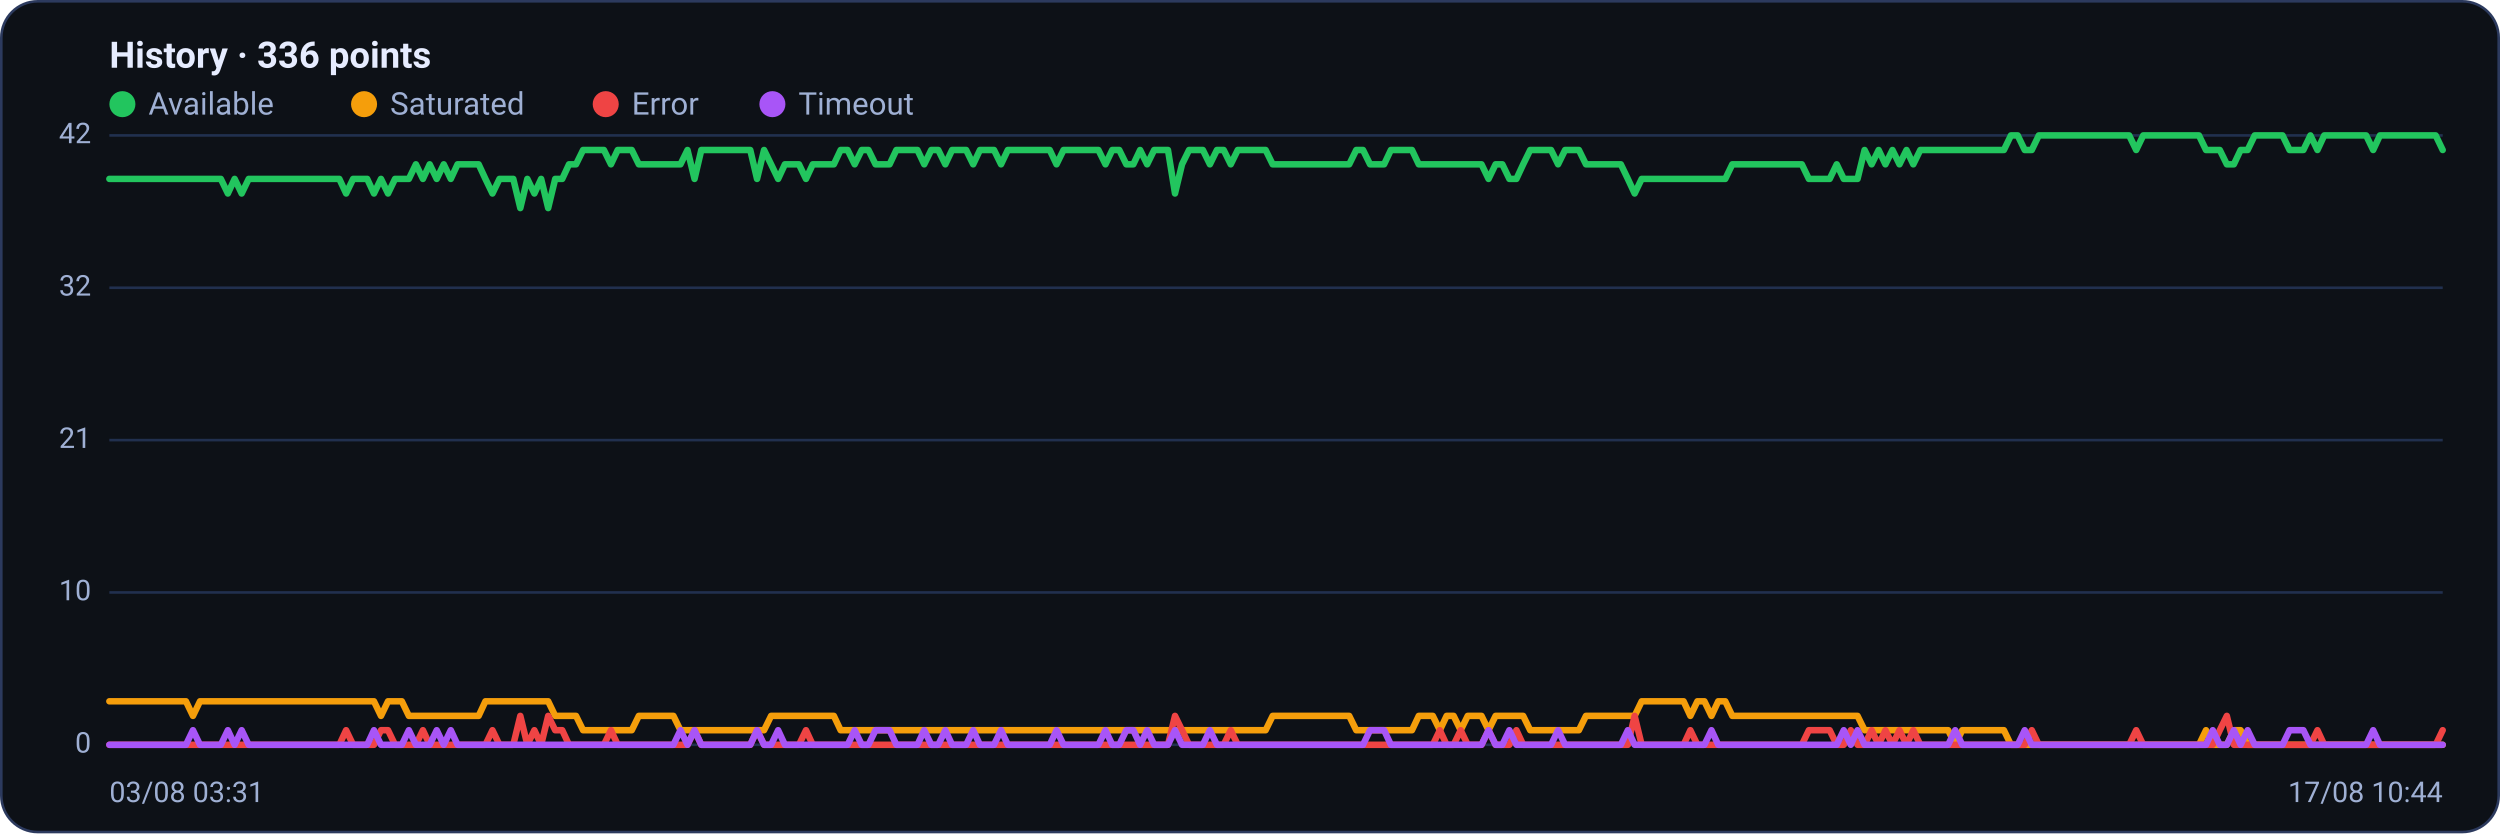
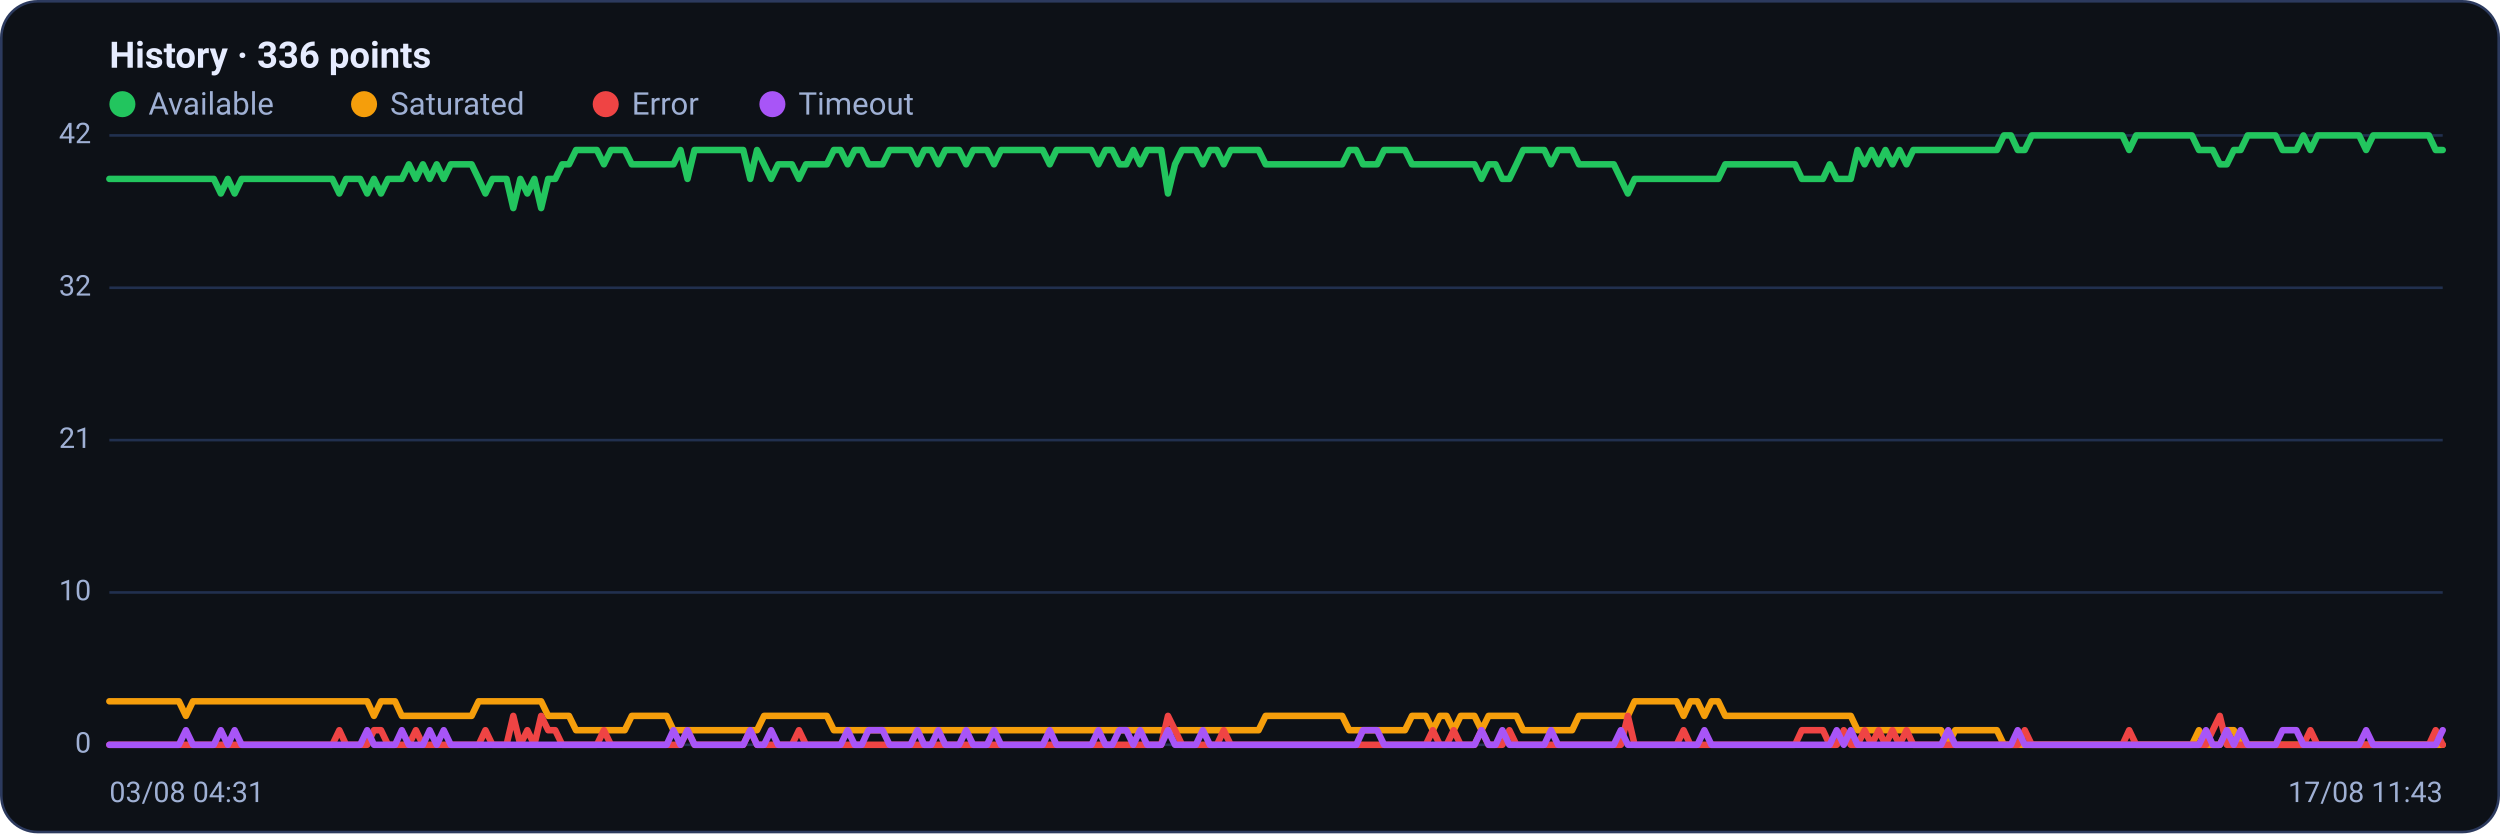
<svg xmlns="http://www.w3.org/2000/svg" viewBox="0 0 960 320" width="960" height="320" font-family="Segoe UI, system-ui, -apple-system, Roboto, Helvetica, Arial, sans-serif" role="img" aria-label="Availability history per region">
  <rect x="0.5" y="0.5" width="959" height="319" rx="14" fill="#0d1117" stroke="#2c3a5e" />
  <text x="42" y="26" font-size="14" font-weight="600" fill="#e6ecff">History · 336 points</text>
  <circle cx="47" cy="40" r="5" fill="#22c55e" />
  <text x="57" y="44" font-size="12" fill="#9fb0d4">Available</text>
  <circle cx="139.8" cy="40" r="5" fill="#f59e0b" />
  <text x="149.8" y="44" font-size="12" fill="#9fb0d4">Saturated</text>
  <circle cx="232.6" cy="40" r="5" fill="#ef4444" />
  <text x="242.6" y="44" font-size="12" fill="#9fb0d4">Error</text>
  <circle cx="296.6" cy="40" r="5" fill="#a855f7" />
  <text x="306.6" y="44" font-size="12" fill="#9fb0d4">Timeout</text>
  <line x1="42" y1="286.0" x2="938" y2="286.0" stroke="#21304f" stroke-width="1" />
  <text x="35" y="289.0" text-anchor="end" font-size="11" fill="#9fb0d4">0</text>
  <line x1="42" y1="227.5" x2="938" y2="227.5" stroke="#21304f" stroke-width="1" />
  <text x="35" y="230.5" text-anchor="end" font-size="11" fill="#9fb0d4">10</text>
  <line x1="42" y1="169.0" x2="938" y2="169.0" stroke="#21304f" stroke-width="1" />
  <text x="35" y="172.0" text-anchor="end" font-size="11" fill="#9fb0d4">21</text>
  <line x1="42" y1="110.5" x2="938" y2="110.5" stroke="#21304f" stroke-width="1" />
  <text x="35" y="113.5" text-anchor="end" font-size="11" fill="#9fb0d4">32</text>
  <line x1="42" y1="52.0" x2="938" y2="52.0" stroke="#21304f" stroke-width="1" />
  <text x="35" y="55.0" text-anchor="end" font-size="11" fill="#9fb0d4">42</text>
-   <polyline fill="none" stroke="#22c55e" stroke-width="2.5" stroke-linejoin="round" stroke-linecap="round" points="42.0,68.7 44.7,68.7 47.3,68.7 50.0,68.7 52.7,68.7 55.4,68.7 58.0,68.7 60.7,68.7 63.4,68.7 66.1,68.7 68.7,68.7 71.4,68.7 74.1,68.7 76.8,68.7 79.4,68.7 82.1,68.7 84.8,68.7 87.5,74.3 90.1,68.7 92.8,74.3 95.5,68.7 98.2,68.7 100.8,68.7 103.5,68.7 106.2,68.7 108.9,68.7 111.5,68.7 114.2,68.7 116.9,68.7 119.6,68.7 122.2,68.7 124.9,68.7 127.6,68.7 130.3,68.7 132.9,74.3 135.6,68.7 138.3,68.7 141.0,68.7 143.6,74.3 146.3,68.7 149.0,74.3 151.7,68.7 154.3,68.7 157.0,68.7 159.7,63.1 162.4,68.7 165.0,63.1 167.7,68.7 170.4,63.1 173.1,68.7 175.7,63.1 178.4,63.1 181.1,63.1 183.8,63.1 186.4,68.7 189.1,74.3 191.8,68.7 194.5,68.7 197.1,68.7 199.8,79.9 202.5,68.7 205.2,74.3 207.8,68.7 210.5,79.9 213.2,68.7 215.9,68.7 218.5,63.1 221.2,63.1 223.9,57.6 226.5,57.6 229.2,57.6 231.9,57.6 234.6,63.1 237.2,57.6 239.9,57.6 242.6,57.6 245.3,63.1 247.9,63.1 250.6,63.1 253.3,63.1 256.0,63.1 258.6,63.1 261.3,63.1 264.0,57.6 266.7,68.7 269.3,57.6 272.0,57.6 274.7,57.6 277.4,57.6 280.0,57.6 282.7,57.6 285.4,57.6 288.1,57.6 290.7,68.7 293.4,57.6 296.1,63.1 298.8,68.7 301.4,63.1 304.1,63.1 306.8,63.1 309.5,68.7 312.1,63.1 314.8,63.1 317.5,63.1 320.2,63.1 322.8,57.6 325.5,57.6 328.2,63.1 330.9,57.6 333.5,57.6 336.2,63.1 338.9,63.1 341.6,63.1 344.2,57.6 346.9,57.6 349.6,57.6 352.3,57.6 354.9,63.1 357.6,57.6 360.3,57.6 363.0,63.1 365.6,57.6 368.3,57.6 371.0,57.6 373.7,63.1 376.3,57.6 379.0,57.6 381.7,57.6 384.4,63.1 387.0,57.6 389.7,57.6 392.4,57.6 395.1,57.6 397.7,57.6 400.4,57.6 403.1,57.6 405.7,63.1 408.4,57.6 411.1,57.6 413.8,57.6 416.4,57.6 419.1,57.6 421.8,57.6 424.5,63.1 427.1,57.6 429.8,57.6 432.5,63.1 435.2,63.1 437.8,57.6 440.5,63.1 443.2,57.6 445.9,57.6 448.5,57.6 451.2,74.3 453.9,63.1 456.6,57.6 459.2,57.6 461.9,57.6 464.6,63.1 467.3,57.6 469.9,57.6 472.6,63.1 475.3,57.6 478.0,57.6 480.6,57.6 483.3,57.6 486.0,57.6 488.7,63.1 491.3,63.1 494.0,63.1 496.7,63.1 499.4,63.1 502.0,63.1 504.7,63.1 507.4,63.1 510.1,63.1 512.7,63.1 515.4,63.1 518.1,63.1 520.8,57.6 523.4,57.6 526.1,63.1 528.8,63.1 531.5,63.1 534.1,57.6 536.8,57.6 539.5,57.6 542.2,57.6 544.8,63.1 547.5,63.1 550.2,63.1 552.9,63.1 555.5,63.1 558.2,63.1 560.9,63.1 563.6,63.1 566.2,63.1 568.9,63.1 571.6,68.7 574.3,63.1 576.9,63.1 579.6,68.7 582.3,68.7 584.9,63.1 587.6,57.6 590.3,57.6 593.0,57.6 595.6,57.6 598.3,63.1 601.0,57.6 603.7,57.6 606.3,57.6 609.0,63.1 611.7,63.1 614.4,63.1 617.0,63.1 619.7,63.1 622.4,63.1 625.1,68.7 627.7,74.3 630.4,68.7 633.1,68.7 635.8,68.7 638.4,68.7 641.1,68.7 643.8,68.7 646.5,68.7 649.1,68.7 651.8,68.7 654.5,68.7 657.2,68.7 659.8,68.7 662.5,68.7 665.2,63.1 667.9,63.1 670.5,63.1 673.2,63.1 675.9,63.1 678.6,63.1 681.2,63.1 683.9,63.1 686.6,63.1 689.3,63.1 691.9,63.1 694.6,68.7 697.3,68.7 700.0,68.7 702.6,68.7 705.3,63.1 708.0,68.7 710.7,68.7 713.3,68.7 716.0,57.6 718.7,63.1 721.4,57.6 724.0,63.1 726.7,57.6 729.4,63.1 732.1,57.6 734.7,63.1 737.4,57.6 740.1,57.6 742.8,57.6 745.4,57.6 748.1,57.6 750.8,57.6 753.5,57.6 756.1,57.6 758.8,57.6 761.5,57.6 764.1,57.6 766.8,57.6 769.5,57.6 772.2,52.0 774.8,52.0 777.5,57.6 780.2,57.6 782.9,52.0 785.5,52.0 788.2,52.0 790.9,52.0 793.6,52.0 796.2,52.0 798.9,52.0 801.6,52.0 804.3,52.0 806.9,52.0 809.6,52.0 812.3,52.0 815.0,52.0 817.6,52.0 820.3,57.6 823.0,52.0 825.7,52.0 828.3,52.0 831.0,52.0 833.7,52.0 836.4,52.0 839.0,52.0 841.7,52.0 844.4,52.0 847.1,57.6 849.7,57.6 852.4,57.6 855.1,63.1 857.8,63.1 860.4,57.6 863.1,57.6 865.8,52.0 868.5,52.0 871.1,52.0 873.8,52.0 876.5,52.0 879.2,57.6 881.8,57.6 884.5,57.6 887.2,52.0 889.9,57.6 892.5,52.0 895.2,52.0 897.9,52.0 900.6,52.0 903.2,52.0 905.9,52.0 908.6,52.0 911.3,57.6 913.9,52.0 916.6,52.0 919.3,52.0 922.0,52.0 924.6,52.0 927.3,52.0 930.0,52.0 932.7,52.0 935.3,52.0 938.0,57.6" />
-   <polyline fill="none" stroke="#f59e0b" stroke-width="2.5" stroke-linejoin="round" stroke-linecap="round" points="42.0,269.3 44.7,269.3 47.3,269.3 50.0,269.3 52.7,269.3 55.4,269.3 58.0,269.3 60.7,269.3 63.4,269.3 66.1,269.3 68.7,269.3 71.4,269.3 74.1,274.9 76.8,269.3 79.4,269.3 82.1,269.3 84.8,269.3 87.5,269.3 90.1,269.3 92.8,269.3 95.5,269.3 98.2,269.3 100.8,269.3 103.5,269.3 106.2,269.3 108.9,269.3 111.5,269.3 114.2,269.3 116.9,269.3 119.6,269.3 122.2,269.3 124.9,269.3 127.6,269.3 130.3,269.3 132.9,269.3 135.6,269.3 138.3,269.3 141.0,269.3 143.6,269.3 146.3,274.9 149.0,269.3 151.7,269.3 154.3,269.3 157.0,274.9 159.7,274.9 162.4,274.9 165.0,274.9 167.7,274.9 170.4,274.9 173.1,274.9 175.7,274.9 178.4,274.9 181.1,274.9 183.8,274.9 186.4,269.3 189.1,269.3 191.8,269.3 194.5,269.3 197.1,269.3 199.8,269.3 202.5,269.3 205.2,269.3 207.8,269.3 210.5,269.3 213.2,274.9 215.9,274.9 218.5,274.9 221.2,274.9 223.9,280.4 226.5,280.4 229.2,280.4 231.9,280.4 234.6,280.4 237.2,280.4 239.9,280.4 242.6,280.4 245.3,274.9 247.9,274.9 250.6,274.9 253.3,274.9 256.0,274.9 258.6,274.9 261.3,280.4 264.0,280.4 266.7,280.4 269.3,280.4 272.0,280.4 274.7,280.4 277.4,280.4 280.0,280.4 282.7,280.4 285.4,280.4 288.1,280.4 290.7,280.4 293.4,280.4 296.1,274.9 298.8,274.9 301.4,274.9 304.1,274.9 306.8,274.9 309.5,274.9 312.1,274.9 314.8,274.9 317.5,274.9 320.2,274.9 322.8,280.4 325.5,280.4 328.2,280.4 330.9,280.4 333.5,280.4 336.2,280.4 338.9,280.4 341.6,280.4 344.2,280.4 346.9,280.4 349.6,280.4 352.3,280.4 354.9,280.4 357.6,280.4 360.3,280.4 363.0,280.4 365.6,280.4 368.3,280.4 371.0,280.4 373.7,280.4 376.3,280.4 379.0,280.4 381.7,280.4 384.4,280.4 387.0,280.4 389.7,280.4 392.4,280.4 395.1,280.4 397.7,280.4 400.4,280.4 403.1,280.4 405.7,280.4 408.4,280.4 411.1,280.4 413.8,280.4 416.4,280.4 419.1,280.4 421.8,280.4 424.5,280.4 427.1,280.4 429.8,280.4 432.5,280.4 435.2,280.4 437.8,280.4 440.5,280.4 443.2,280.4 445.9,280.4 448.5,280.4 451.2,280.4 453.9,280.4 456.6,280.4 459.2,280.4 461.9,280.4 464.6,280.4 467.3,280.4 469.9,280.4 472.6,280.4 475.3,280.4 478.0,280.4 480.6,280.4 483.3,280.4 486.0,280.4 488.7,274.9 491.3,274.9 494.0,274.9 496.7,274.9 499.4,274.9 502.0,274.9 504.7,274.9 507.4,274.9 510.1,274.9 512.7,274.9 515.4,274.9 518.1,274.9 520.8,280.4 523.4,280.4 526.1,280.4 528.8,280.4 531.5,280.4 534.1,280.4 536.8,280.4 539.5,280.4 542.2,280.4 544.8,274.9 547.5,274.9 550.2,274.9 552.9,280.4 555.5,274.9 558.2,274.9 560.9,280.4 563.6,274.9 566.2,274.9 568.9,274.9 571.6,280.4 574.3,274.9 576.9,274.9 579.6,274.9 582.3,274.9 584.9,274.9 587.6,280.4 590.3,280.4 593.0,280.4 595.6,280.4 598.3,280.4 601.0,280.4 603.7,280.4 606.3,280.4 609.0,274.9 611.7,274.9 614.4,274.9 617.0,274.9 619.7,274.9 622.4,274.9 625.1,274.9 627.7,274.9 630.4,269.3 633.1,269.3 635.8,269.3 638.4,269.3 641.1,269.3 643.8,269.3 646.5,269.3 649.1,274.9 651.8,269.3 654.5,269.3 657.2,274.9 659.8,269.3 662.5,269.3 665.2,274.9 667.9,274.9 670.5,274.9 673.2,274.9 675.9,274.9 678.6,274.9 681.2,274.9 683.9,274.9 686.6,274.9 689.3,274.9 691.9,274.9 694.6,274.9 697.3,274.9 700.0,274.9 702.6,274.9 705.3,274.9 708.0,274.9 710.7,274.9 713.3,274.9 716.0,280.4 718.7,280.4 721.4,280.4 724.0,280.4 726.7,280.4 729.4,280.4 732.1,280.4 734.7,280.4 737.4,280.4 740.1,280.4 742.8,280.4 745.4,280.4 748.1,280.4 750.8,286.0 753.5,280.4 756.1,280.4 758.8,280.4 761.5,280.4 764.1,280.4 766.8,280.4 769.5,280.4 772.2,286.0 774.8,286.0 777.5,286.0 780.2,286.0 782.9,286.0 785.5,286.0 788.2,286.0 790.9,286.0 793.6,286.0 796.2,286.0 798.9,286.0 801.6,286.0 804.3,286.0 806.9,286.0 809.6,286.0 812.3,286.0 815.0,286.0 817.6,286.0 820.3,286.0 823.0,286.0 825.7,286.0 828.3,286.0 831.0,286.0 833.7,286.0 836.4,286.0 839.0,286.0 841.7,286.0 844.4,286.0 847.1,280.4 849.7,286.0 852.4,286.0 855.1,286.0 857.8,280.4 860.4,280.4 863.1,286.0 865.8,286.0 868.5,286.0 871.1,286.0 873.8,286.0 876.5,286.0 879.2,286.0 881.8,286.0 884.5,286.0 887.2,286.0 889.9,286.0 892.5,286.0 895.2,286.0 897.9,286.0 900.6,286.0 903.2,286.0 905.9,286.0 908.6,286.0 911.3,286.0 913.9,286.0 916.6,286.0 919.3,286.0 922.0,286.0 924.6,286.0 927.3,286.0 930.0,286.0 932.7,286.0 935.3,286.0 938.0,286.0" />
-   <polyline fill="none" stroke="#ef4444" stroke-width="2.5" stroke-linejoin="round" stroke-linecap="round" points="42.0,286.0 44.7,286.0 47.3,286.0 50.0,286.0 52.7,286.0 55.4,286.0 58.0,286.0 60.7,286.0 63.4,286.0 66.1,286.0 68.7,286.0 71.4,286.0 74.1,286.0 76.8,286.0 79.4,286.0 82.1,286.0 84.8,286.0 87.5,286.0 90.1,286.0 92.8,286.0 95.5,286.0 98.2,286.0 100.8,286.0 103.5,286.0 106.2,286.0 108.9,286.0 111.5,286.0 114.2,286.0 116.9,286.0 119.6,286.0 122.2,286.0 124.9,286.0 127.6,286.0 130.3,286.0 132.9,280.4 135.6,286.0 138.3,286.0 141.0,286.0 143.6,286.0 146.3,280.4 149.0,280.4 151.7,286.0 154.3,286.0 157.0,286.0 159.7,286.0 162.4,280.4 165.0,286.0 167.7,286.0 170.4,286.0 173.1,286.0 175.7,286.0 178.4,286.0 181.1,286.0 183.8,286.0 186.4,286.0 189.1,280.4 191.8,286.0 194.5,286.0 197.1,286.0 199.8,274.9 202.5,286.0 205.2,280.4 207.8,286.0 210.5,274.9 213.2,280.4 215.9,280.4 218.5,286.0 221.2,286.0 223.9,286.0 226.5,286.0 229.2,286.0 231.9,286.0 234.6,280.4 237.2,286.0 239.9,286.0 242.6,286.0 245.3,286.0 247.9,286.0 250.6,286.0 253.3,286.0 256.0,286.0 258.6,286.0 261.3,286.0 264.0,286.0 266.7,280.4 269.3,286.0 272.0,286.0 274.7,286.0 277.4,286.0 280.0,286.0 282.7,286.0 285.4,286.0 288.1,286.0 290.7,280.4 293.4,286.0 296.1,286.0 298.8,286.0 301.4,286.0 304.1,286.0 306.8,286.0 309.5,280.4 312.1,286.0 314.8,286.0 317.5,286.0 320.2,286.0 322.8,286.0 325.5,286.0 328.2,286.0 330.9,286.0 333.5,286.0 336.2,286.0 338.9,286.0 341.6,286.0 344.2,286.0 346.9,286.0 349.6,286.0 352.3,286.0 354.9,286.0 357.6,286.0 360.3,286.0 363.0,286.0 365.6,286.0 368.3,286.0 371.0,286.0 373.7,286.0 376.3,286.0 379.0,286.0 381.7,286.0 384.4,286.0 387.0,286.0 389.7,286.0 392.4,286.0 395.1,286.0 397.7,286.0 400.4,286.0 403.1,286.0 405.7,286.0 408.4,286.0 411.1,286.0 413.8,286.0 416.4,286.0 419.1,286.0 421.8,286.0 424.5,286.0 427.1,286.0 429.8,286.0 432.5,286.0 435.2,286.0 437.8,286.0 440.5,286.0 443.2,286.0 445.9,286.0 448.5,286.0 451.2,274.9 453.9,280.4 456.6,286.0 459.2,286.0 461.9,286.0 464.6,286.0 467.3,286.0 469.9,286.0 472.6,280.4 475.3,286.0 478.0,286.0 480.6,286.0 483.3,286.0 486.0,286.0 488.7,286.0 491.3,286.0 494.0,286.0 496.7,286.0 499.4,286.0 502.0,286.0 504.7,286.0 507.4,286.0 510.1,286.0 512.7,286.0 515.4,286.0 518.1,286.0 520.8,286.0 523.4,286.0 526.1,286.0 528.8,286.0 531.5,286.0 534.1,286.0 536.8,286.0 539.5,286.0 542.2,286.0 544.8,286.0 547.5,286.0 550.2,286.0 552.9,280.4 555.5,286.0 558.2,286.0 560.9,280.4 563.6,286.0 566.2,286.0 568.9,286.0 571.6,280.4 574.3,286.0 576.9,286.0 579.6,286.0 582.3,280.4 584.9,286.0 587.6,286.0 590.3,286.0 593.0,286.0 595.6,286.0 598.3,286.0 601.0,286.0 603.7,286.0 606.3,286.0 609.0,286.0 611.7,286.0 614.4,286.0 617.0,286.0 619.7,286.0 622.4,286.0 625.1,286.0 627.7,274.9 630.4,286.0 633.1,286.0 635.8,286.0 638.4,286.0 641.1,286.0 643.8,286.0 646.5,286.0 649.1,280.4 651.8,286.0 654.5,286.0 657.2,286.0 659.8,286.0 662.5,286.0 665.2,286.0 667.9,286.0 670.5,286.0 673.2,286.0 675.9,286.0 678.6,286.0 681.2,286.0 683.9,286.0 686.6,286.0 689.3,286.0 691.9,286.0 694.6,280.4 697.3,280.4 700.0,280.4 702.6,280.4 705.3,286.0 708.0,286.0 710.7,280.4 713.3,286.0 716.0,286.0 718.7,280.4 721.4,286.0 724.0,280.4 726.7,286.0 729.4,280.4 732.1,286.0 734.7,280.4 737.4,286.0 740.1,286.0 742.8,286.0 745.4,286.0 748.1,286.0 750.8,286.0 753.5,286.0 756.1,286.0 758.8,286.0 761.5,286.0 764.1,286.0 766.8,286.0 769.5,286.0 772.2,286.0 774.8,286.0 777.5,286.0 780.2,280.4 782.9,286.0 785.5,286.0 788.2,286.0 790.9,286.0 793.6,286.0 796.2,286.0 798.9,286.0 801.6,286.0 804.3,286.0 806.9,286.0 809.6,286.0 812.3,286.0 815.0,286.0 817.6,286.0 820.3,280.4 823.0,286.0 825.7,286.0 828.3,286.0 831.0,286.0 833.7,286.0 836.4,286.0 839.0,286.0 841.7,286.0 844.4,286.0 847.1,286.0 849.7,286.0 852.4,280.4 855.1,274.9 857.8,286.0 860.4,286.0 863.1,286.0 865.8,286.0 868.5,286.0 871.1,286.0 873.8,286.0 876.5,286.0 879.2,286.0 881.8,286.0 884.5,286.0 887.2,286.0 889.9,280.4 892.5,286.0 895.2,286.0 897.9,286.0 900.6,286.0 903.2,286.0 905.9,286.0 908.6,286.0 911.3,286.0 913.9,286.0 916.6,286.0 919.3,286.0 922.0,286.0 924.6,286.0 927.3,286.0 930.0,286.0 932.7,286.0 935.3,286.0 938.0,280.4" />
-   <polyline fill="none" stroke="#a855f7" stroke-width="2.5" stroke-linejoin="round" stroke-linecap="round" points="42.0,286.0 44.7,286.0 47.3,286.0 50.0,286.0 52.7,286.0 55.4,286.0 58.0,286.0 60.7,286.0 63.4,286.0 66.1,286.0 68.7,286.0 71.4,286.0 74.1,280.4 76.8,286.0 79.4,286.0 82.1,286.0 84.8,286.0 87.5,280.4 90.1,286.0 92.8,280.4 95.5,286.0 98.2,286.0 100.8,286.0 103.5,286.0 106.2,286.0 108.9,286.0 111.5,286.0 114.2,286.0 116.9,286.0 119.6,286.0 122.2,286.0 124.9,286.0 127.6,286.0 130.3,286.0 132.9,286.0 135.6,286.0 138.3,286.0 141.0,286.0 143.6,280.4 146.3,286.0 149.0,286.0 151.7,286.0 154.3,286.0 157.0,280.4 159.7,286.0 162.4,286.0 165.0,286.0 167.7,280.4 170.4,286.0 173.1,280.4 175.7,286.0 178.4,286.0 181.1,286.0 183.8,286.0 186.4,286.0 189.1,286.0 191.8,286.0 194.5,286.0 197.1,286.0 199.8,286.0 202.5,286.0 205.2,286.0 207.8,286.0 210.5,286.0 213.2,286.0 215.9,286.0 218.5,286.0 221.2,286.0 223.9,286.0 226.5,286.0 229.2,286.0 231.9,286.0 234.6,286.0 237.2,286.0 239.9,286.0 242.6,286.0 245.3,286.0 247.9,286.0 250.6,286.0 253.3,286.0 256.0,286.0 258.6,286.0 261.3,280.4 264.0,286.0 266.7,280.4 269.3,286.0 272.0,286.0 274.7,286.0 277.4,286.0 280.0,286.0 282.7,286.0 285.4,286.0 288.1,286.0 290.7,280.4 293.4,286.0 296.1,286.0 298.8,280.4 301.4,286.0 304.1,286.0 306.8,286.0 309.5,286.0 312.1,286.0 314.8,286.0 317.5,286.0 320.2,286.0 322.8,286.0 325.5,286.0 328.2,280.4 330.9,286.0 333.5,286.0 336.2,280.4 338.9,280.4 341.6,280.4 344.2,286.0 346.9,286.0 349.6,286.0 352.3,286.0 354.9,280.4 357.6,286.0 360.3,286.0 363.0,280.4 365.6,286.0 368.3,286.0 371.0,286.0 373.7,280.4 376.3,286.0 379.0,286.0 381.7,286.0 384.4,280.4 387.0,286.0 389.7,286.0 392.4,286.0 395.1,286.0 397.7,286.0 400.4,286.0 403.1,286.0 405.7,280.4 408.4,286.0 411.1,286.0 413.8,286.0 416.4,286.0 419.1,286.0 421.8,286.0 424.5,280.4 427.1,286.0 429.8,286.0 432.5,280.4 435.2,280.4 437.8,286.0 440.5,280.4 443.2,286.0 445.9,286.0 448.5,286.0 451.2,280.4 453.9,286.0 456.6,286.0 459.2,286.0 461.9,286.0 464.6,280.4 467.3,286.0 469.9,286.0 472.6,286.0 475.3,286.0 478.0,286.0 480.6,286.0 483.3,286.0 486.0,286.0 488.7,286.0 491.3,286.0 494.0,286.0 496.7,286.0 499.4,286.0 502.0,286.0 504.7,286.0 507.4,286.0 510.1,286.0 512.7,286.0 515.4,286.0 518.1,286.0 520.8,286.0 523.4,286.0 526.1,280.4 528.8,280.4 531.5,280.4 534.1,286.0 536.8,286.0 539.5,286.0 542.2,286.0 544.8,286.0 547.5,286.0 550.2,286.0 552.9,286.0 555.5,286.0 558.2,286.0 560.9,286.0 563.6,286.0 566.2,286.0 568.9,286.0 571.6,280.4 574.3,286.0 576.9,286.0 579.6,280.4 582.3,286.0 584.9,286.0 587.6,286.0 590.3,286.0 593.0,286.0 595.6,286.0 598.3,280.4 601.0,286.0 603.7,286.0 606.3,286.0 609.0,286.0 611.7,286.0 614.4,286.0 617.0,286.0 619.7,286.0 622.4,286.0 625.1,280.4 627.7,286.0 630.4,286.0 633.1,286.0 635.8,286.0 638.4,286.0 641.1,286.0 643.8,286.0 646.5,286.0 649.1,286.0 651.8,286.0 654.5,286.0 657.2,280.4 659.8,286.0 662.5,286.0 665.2,286.0 667.9,286.0 670.5,286.0 673.2,286.0 675.9,286.0 678.6,286.0 681.2,286.0 683.9,286.0 686.6,286.0 689.3,286.0 691.9,286.0 694.6,286.0 697.3,286.0 700.0,286.0 702.6,286.0 705.3,286.0 708.0,280.4 710.7,286.0 713.3,280.4 716.0,286.0 718.7,286.0 721.4,286.0 724.0,286.0 726.7,286.0 729.4,286.0 732.1,286.0 734.7,286.0 737.4,286.0 740.1,286.0 742.8,286.0 745.4,286.0 748.1,286.0 750.8,280.4 753.5,286.0 756.1,286.0 758.8,286.0 761.5,286.0 764.1,286.0 766.8,286.0 769.5,286.0 772.2,286.0 774.8,286.0 777.5,280.4 780.2,286.0 782.9,286.0 785.5,286.0 788.2,286.0 790.9,286.0 793.6,286.0 796.2,286.0 798.9,286.0 801.6,286.0 804.3,286.0 806.9,286.0 809.6,286.0 812.3,286.0 815.0,286.0 817.6,286.0 820.3,286.0 823.0,286.0 825.7,286.0 828.3,286.0 831.0,286.0 833.7,286.0 836.4,286.0 839.0,286.0 841.7,286.0 844.4,286.0 847.1,286.0 849.7,280.4 852.4,286.0 855.1,286.0 857.8,280.4 860.4,286.0 863.1,280.4 865.8,286.0 868.5,286.0 871.1,286.0 873.8,286.0 876.5,286.0 879.2,280.4 881.8,280.4 884.5,280.4 887.2,286.0 889.9,286.0 892.5,286.0 895.2,286.0 897.9,286.0 900.6,286.0 903.2,286.0 905.9,286.0 908.6,286.0 911.3,280.4 913.9,286.0 916.6,286.0 919.3,286.0 922.0,286.0 924.6,286.0 927.3,286.0 930.0,286.0 932.7,286.0 935.3,286.0 938.0,286.0" />
-   <text x="42" y="308" font-size="11" fill="#9fb0d4">03/08 03:31</text>
-   <text x="938" y="308" text-anchor="end" font-size="11" fill="#9fb0d4">17/08 10:44</text>
+   <polyline fill="none" stroke="#22c55e" stroke-width="2.5" stroke-linejoin="round" stroke-linecap="round" points="42.0,68.7 44.7,68.7 47.3,68.7 50.0,68.7 52.7,68.7 55.4,68.7 58.0,68.7 60.7,68.7 63.4,68.7 66.1,68.7 68.7,68.7 71.4,68.7 74.1,68.7 76.8,68.7 79.4,68.7 82.1,68.7 84.8,74.3 87.5,68.7 90.1,74.3 92.8,68.7 95.5,68.7 98.2,68.7 100.8,68.7 103.5,68.7 106.2,68.7 108.9,68.7 111.5,68.7 114.2,68.7 116.9,68.7 119.6,68.7 122.2,68.7 124.9,68.7 127.6,68.7 130.3,74.3 132.9,68.7 135.6,68.7 138.3,68.7 141.0,74.3 143.6,68.7 146.3,74.3 149.0,68.7 151.7,68.7 154.3,68.7 157.0,63.1 159.7,68.7 162.4,63.1 165.0,68.7 167.7,63.1 170.4,68.7 173.1,63.1 175.7,63.1 178.4,63.1 181.1,63.1 183.8,68.7 186.4,74.3 189.1,68.7 191.8,68.7 194.5,68.7 197.1,79.9 199.8,68.7 202.5,74.3 205.2,68.7 207.8,79.9 210.5,68.7 213.2,68.7 215.9,63.1 218.5,63.1 221.2,57.6 223.9,57.6 226.5,57.6 229.2,57.6 231.9,63.1 234.6,57.6 237.2,57.6 239.9,57.6 242.6,63.1 245.3,63.1 247.9,63.1 250.6,63.1 253.3,63.1 256.0,63.1 258.6,63.1 261.3,57.6 264.0,68.7 266.7,57.6 269.3,57.6 272.0,57.6 274.7,57.6 277.4,57.6 280.0,57.6 282.7,57.6 285.4,57.6 288.1,68.7 290.7,57.6 293.4,63.1 296.1,68.7 298.8,63.1 301.4,63.1 304.1,63.1 306.8,68.7 309.5,63.1 312.1,63.1 314.8,63.1 317.5,63.1 320.2,57.6 322.8,57.6 325.5,63.1 328.2,57.6 330.9,57.6 333.5,63.1 336.2,63.1 338.9,63.1 341.6,57.6 344.2,57.6 346.9,57.6 349.6,57.6 352.3,63.1 354.9,57.6 357.6,57.6 360.3,63.1 363.0,57.6 365.6,57.6 368.3,57.6 371.0,63.1 373.7,57.6 376.3,57.6 379.0,57.6 381.7,63.1 384.4,57.6 387.0,57.6 389.7,57.6 392.4,57.6 395.1,57.6 397.7,57.6 400.4,57.6 403.1,63.1 405.7,57.6 408.4,57.6 411.1,57.6 413.8,57.6 416.4,57.6 419.1,57.6 421.8,63.1 424.5,57.6 427.1,57.6 429.8,63.1 432.5,63.1 435.2,57.6 437.8,63.1 440.5,57.6 443.2,57.6 445.9,57.6 448.5,74.3 451.2,63.1 453.9,57.6 456.6,57.6 459.2,57.6 461.9,63.1 464.6,57.6 467.3,57.6 469.9,63.1 472.6,57.6 475.3,57.6 478.0,57.6 480.6,57.6 483.3,57.6 486.0,63.1 488.7,63.1 491.3,63.1 494.0,63.1 496.7,63.1 499.4,63.1 502.0,63.1 504.7,63.1 507.4,63.1 510.1,63.1 512.7,63.1 515.4,63.1 518.1,57.6 520.8,57.6 523.4,63.1 526.1,63.1 528.8,63.1 531.5,57.6 534.1,57.6 536.8,57.6 539.5,57.6 542.2,63.1 544.8,63.1 547.5,63.1 550.2,63.1 552.9,63.1 555.5,63.1 558.2,63.1 560.9,63.1 563.6,63.1 566.2,63.1 568.9,68.7 571.6,63.1 574.3,63.1 576.9,68.7 579.6,68.7 582.3,63.1 584.9,57.6 587.6,57.6 590.3,57.6 593.0,57.6 595.6,63.1 598.3,57.6 601.0,57.6 603.7,57.6 606.3,63.1 609.0,63.1 611.7,63.1 614.4,63.1 617.0,63.1 619.7,63.1 622.4,68.7 625.1,74.3 627.7,68.7 630.4,68.7 633.1,68.7 635.8,68.7 638.4,68.7 641.1,68.7 643.8,68.7 646.5,68.7 649.1,68.7 651.8,68.7 654.5,68.7 657.2,68.7 659.8,68.7 662.5,63.1 665.2,63.1 667.9,63.1 670.5,63.1 673.2,63.1 675.9,63.1 678.6,63.1 681.2,63.1 683.9,63.1 686.6,63.1 689.3,63.1 691.9,68.7 694.6,68.7 697.3,68.7 700.0,68.7 702.6,63.1 705.3,68.7 708.0,68.7 710.7,68.7 713.3,57.6 716.0,63.1 718.7,57.6 721.4,63.1 724.0,57.6 726.7,63.1 729.4,57.6 732.1,63.1 734.7,57.6 737.4,57.6 740.1,57.6 742.8,57.6 745.4,57.6 748.1,57.6 750.8,57.6 753.5,57.6 756.1,57.6 758.8,57.6 761.5,57.6 764.1,57.6 766.8,57.6 769.5,52.0 772.2,52.0 774.8,57.6 777.5,57.6 780.2,52.0 782.9,52.0 785.5,52.0 788.2,52.0 790.9,52.0 793.6,52.0 796.2,52.0 798.9,52.0 801.6,52.0 804.3,52.0 806.9,52.0 809.6,52.0 812.3,52.0 815.0,52.0 817.6,57.6 820.3,52.0 823.0,52.0 825.7,52.0 828.3,52.0 831.0,52.0 833.7,52.0 836.4,52.0 839.0,52.0 841.7,52.0 844.4,57.6 847.1,57.6 849.7,57.6 852.4,63.1 855.1,63.1 857.8,57.6 860.4,57.6 863.1,52.0 865.8,52.0 868.5,52.0 871.1,52.0 873.8,52.0 876.5,57.6 879.2,57.6 881.8,57.6 884.5,52.0 887.2,57.6 889.9,52.0 892.5,52.0 895.2,52.0 897.9,52.0 900.6,52.0 903.2,52.0 905.9,52.0 908.6,57.6 911.3,52.0 913.9,52.0 916.6,52.0 919.3,52.0 922.0,52.0 924.6,52.0 927.3,52.0 930.0,52.0 932.7,52.0 935.3,57.6 938.0,57.6" />
+   <polyline fill="none" stroke="#f59e0b" stroke-width="2.5" stroke-linejoin="round" stroke-linecap="round" points="42.0,269.3 44.7,269.3 47.3,269.3 50.0,269.3 52.7,269.3 55.4,269.3 58.0,269.3 60.7,269.3 63.4,269.3 66.1,269.3 68.7,269.3 71.4,274.9 74.1,269.3 76.8,269.3 79.4,269.3 82.1,269.3 84.8,269.3 87.5,269.3 90.1,269.3 92.8,269.3 95.5,269.3 98.2,269.3 100.8,269.3 103.5,269.3 106.2,269.3 108.9,269.3 111.5,269.3 114.2,269.3 116.9,269.3 119.6,269.3 122.2,269.3 124.9,269.3 127.6,269.3 130.3,269.3 132.9,269.3 135.6,269.3 138.3,269.3 141.0,269.3 143.6,274.9 146.3,269.3 149.0,269.3 151.7,269.3 154.3,274.9 157.0,274.9 159.7,274.9 162.4,274.9 165.0,274.9 167.7,274.9 170.4,274.9 173.1,274.9 175.7,274.9 178.4,274.9 181.1,274.9 183.8,269.3 186.4,269.3 189.1,269.3 191.8,269.3 194.5,269.3 197.1,269.3 199.8,269.3 202.5,269.3 205.2,269.3 207.8,269.3 210.5,274.9 213.2,274.9 215.9,274.9 218.5,274.9 221.2,280.4 223.9,280.4 226.5,280.4 229.2,280.4 231.9,280.4 234.6,280.4 237.2,280.4 239.9,280.4 242.6,274.9 245.3,274.9 247.9,274.9 250.6,274.9 253.3,274.9 256.0,274.9 258.6,280.4 261.3,280.4 264.0,280.4 266.7,280.4 269.3,280.4 272.0,280.4 274.7,280.4 277.4,280.4 280.0,280.4 282.7,280.4 285.4,280.4 288.1,280.4 290.7,280.4 293.4,274.9 296.1,274.9 298.8,274.9 301.4,274.9 304.1,274.9 306.8,274.9 309.5,274.9 312.1,274.9 314.8,274.9 317.5,274.9 320.2,280.4 322.8,280.4 325.5,280.4 328.2,280.4 330.9,280.4 333.5,280.4 336.2,280.4 338.9,280.4 341.6,280.4 344.2,280.4 346.9,280.4 349.6,280.4 352.3,280.4 354.9,280.4 357.6,280.4 360.3,280.4 363.0,280.4 365.6,280.4 368.3,280.4 371.0,280.4 373.7,280.4 376.3,280.4 379.0,280.4 381.7,280.4 384.4,280.4 387.0,280.4 389.7,280.4 392.4,280.4 395.1,280.4 397.7,280.4 400.4,280.4 403.1,280.4 405.7,280.4 408.4,280.4 411.1,280.4 413.8,280.4 416.4,280.4 419.1,280.4 421.8,280.4 424.5,280.4 427.1,280.4 429.8,280.4 432.5,280.4 435.2,280.4 437.8,280.4 440.5,280.4 443.2,280.4 445.9,280.4 448.5,280.4 451.2,280.4 453.9,280.4 456.6,280.4 459.2,280.4 461.9,280.4 464.6,280.4 467.3,280.4 469.9,280.4 472.6,280.4 475.3,280.4 478.0,280.4 480.6,280.4 483.3,280.4 486.0,274.9 488.7,274.9 491.3,274.9 494.0,274.9 496.7,274.9 499.4,274.9 502.0,274.9 504.7,274.9 507.4,274.9 510.1,274.9 512.7,274.9 515.4,274.9 518.1,280.4 520.8,280.4 523.4,280.4 526.1,280.4 528.8,280.4 531.5,280.4 534.1,280.4 536.8,280.4 539.5,280.4 542.2,274.9 544.8,274.9 547.5,274.9 550.2,280.4 552.9,274.9 555.5,274.9 558.2,280.4 560.9,274.9 563.6,274.9 566.2,274.9 568.9,280.4 571.6,274.9 574.3,274.9 576.9,274.9 579.6,274.9 582.3,274.9 584.9,280.4 587.6,280.4 590.3,280.4 593.0,280.4 595.6,280.4 598.3,280.4 601.0,280.4 603.7,280.4 606.3,274.9 609.0,274.9 611.7,274.9 614.4,274.9 617.0,274.9 619.7,274.9 622.4,274.9 625.1,274.9 627.7,269.3 630.4,269.3 633.1,269.3 635.8,269.3 638.4,269.3 641.1,269.3 643.8,269.3 646.5,274.9 649.1,269.3 651.8,269.3 654.5,274.9 657.2,269.3 659.8,269.3 662.5,274.9 665.2,274.9 667.9,274.9 670.5,274.9 673.2,274.9 675.9,274.9 678.6,274.9 681.2,274.9 683.9,274.9 686.6,274.9 689.3,274.9 691.9,274.9 694.6,274.9 697.3,274.9 700.0,274.9 702.6,274.9 705.3,274.9 708.0,274.9 710.7,274.9 713.3,280.4 716.0,280.4 718.7,280.4 721.4,280.4 724.0,280.4 726.7,280.4 729.4,280.4 732.1,280.4 734.7,280.4 737.4,280.4 740.1,280.4 742.8,280.4 745.4,280.4 748.1,286.0 750.8,280.4 753.5,280.4 756.1,280.4 758.8,280.4 761.5,280.4 764.1,280.4 766.8,280.4 769.5,286.0 772.2,286.0 774.8,286.0 777.5,286.0 780.2,286.0 782.9,286.0 785.5,286.0 788.2,286.0 790.9,286.0 793.6,286.0 796.2,286.0 798.9,286.0 801.6,286.0 804.3,286.0 806.9,286.0 809.6,286.0 812.3,286.0 815.0,286.0 817.6,286.0 820.3,286.0 823.0,286.0 825.7,286.0 828.3,286.0 831.0,286.0 833.7,286.0 836.4,286.0 839.0,286.0 841.7,286.0 844.4,280.4 847.1,286.0 849.7,286.0 852.4,286.0 855.1,280.4 857.8,280.4 860.4,286.0 863.1,286.0 865.8,286.0 868.5,286.0 871.1,286.0 873.8,286.0 876.5,286.0 879.2,286.0 881.8,286.0 884.5,286.0 887.2,286.0 889.9,286.0 892.5,286.0 895.2,286.0 897.9,286.0 900.6,286.0 903.2,286.0 905.9,286.0 908.6,286.0 911.3,286.0 913.9,286.0 916.6,286.0 919.3,286.0 922.0,286.0 924.6,286.0 927.3,286.0 930.0,286.0 932.7,286.0 935.3,286.0 938.0,286.0" />
+   <polyline fill="none" stroke="#ef4444" stroke-width="2.5" stroke-linejoin="round" stroke-linecap="round" points="42.0,286.0 44.7,286.0 47.3,286.0 50.0,286.0 52.7,286.0 55.4,286.0 58.0,286.0 60.7,286.0 63.4,286.0 66.1,286.0 68.7,286.0 71.4,286.0 74.1,286.0 76.8,286.0 79.4,286.0 82.1,286.0 84.8,286.0 87.5,286.0 90.1,286.0 92.8,286.0 95.5,286.0 98.2,286.0 100.8,286.0 103.5,286.0 106.2,286.0 108.9,286.0 111.5,286.0 114.2,286.0 116.9,286.0 119.6,286.0 122.2,286.0 124.9,286.0 127.6,286.0 130.3,280.4 132.9,286.0 135.6,286.0 138.3,286.0 141.0,286.0 143.6,280.4 146.3,280.4 149.0,286.0 151.7,286.0 154.3,286.0 157.0,286.0 159.7,280.4 162.4,286.0 165.0,286.0 167.7,286.0 170.4,286.0 173.1,286.0 175.7,286.0 178.4,286.0 181.1,286.0 183.8,286.0 186.4,280.4 189.1,286.0 191.8,286.0 194.5,286.0 197.1,274.9 199.8,286.0 202.5,280.4 205.2,286.0 207.8,274.9 210.5,280.4 213.2,280.4 215.9,286.0 218.5,286.0 221.2,286.0 223.9,286.0 226.5,286.0 229.2,286.0 231.9,280.4 234.6,286.0 237.2,286.0 239.9,286.0 242.6,286.0 245.3,286.0 247.9,286.0 250.6,286.0 253.3,286.0 256.0,286.0 258.6,286.0 261.3,286.0 264.0,280.4 266.7,286.0 269.3,286.0 272.0,286.0 274.7,286.0 277.4,286.0 280.0,286.0 282.7,286.0 285.4,286.0 288.1,280.4 290.7,286.0 293.4,286.0 296.1,286.0 298.8,286.0 301.4,286.0 304.1,286.0 306.8,280.4 309.5,286.0 312.1,286.0 314.8,286.0 317.5,286.0 320.2,286.0 322.8,286.0 325.5,286.0 328.2,286.0 330.9,286.0 333.5,286.0 336.2,286.0 338.9,286.0 341.6,286.0 344.2,286.0 346.9,286.0 349.6,286.0 352.3,286.0 354.9,286.0 357.6,286.0 360.3,286.0 363.0,286.0 365.6,286.0 368.3,286.0 371.0,286.0 373.7,286.0 376.3,286.0 379.0,286.0 381.7,286.0 384.4,286.0 387.0,286.0 389.7,286.0 392.4,286.0 395.1,286.0 397.7,286.0 400.4,286.0 403.1,286.0 405.7,286.0 408.4,286.0 411.1,286.0 413.8,286.0 416.4,286.0 419.1,286.0 421.8,286.0 424.5,286.0 427.1,286.0 429.8,286.0 432.5,286.0 435.2,286.0 437.8,286.0 440.5,286.0 443.2,286.0 445.9,286.0 448.5,274.9 451.2,280.4 453.9,286.0 456.6,286.0 459.2,286.0 461.9,286.0 464.6,286.0 467.3,286.0 469.9,280.4 472.6,286.0 475.3,286.0 478.0,286.0 480.6,286.0 483.3,286.0 486.0,286.0 488.7,286.0 491.3,286.0 494.0,286.0 496.7,286.0 499.4,286.0 502.0,286.0 504.7,286.0 507.4,286.0 510.1,286.0 512.7,286.0 515.4,286.0 518.1,286.0 520.8,286.0 523.4,286.0 526.1,286.0 528.8,286.0 531.5,286.0 534.1,286.0 536.8,286.0 539.5,286.0 542.2,286.0 544.8,286.0 547.5,286.0 550.2,280.4 552.9,286.0 555.5,286.0 558.2,280.4 560.9,286.0 563.6,286.0 566.2,286.0 568.9,280.4 571.6,286.0 574.3,286.0 576.9,286.0 579.6,280.4 582.3,286.0 584.9,286.0 587.6,286.0 590.3,286.0 593.0,286.0 595.6,286.0 598.3,286.0 601.0,286.0 603.7,286.0 606.3,286.0 609.0,286.0 611.7,286.0 614.4,286.0 617.0,286.0 619.7,286.0 622.4,286.0 625.1,274.9 627.7,286.0 630.4,286.0 633.1,286.0 635.8,286.0 638.4,286.0 641.1,286.0 643.8,286.0 646.5,280.4 649.1,286.0 651.8,286.0 654.5,286.0 657.2,286.0 659.8,286.0 662.5,286.0 665.2,286.0 667.9,286.0 670.5,286.0 673.2,286.0 675.9,286.0 678.6,286.0 681.2,286.0 683.9,286.0 686.6,286.0 689.3,286.0 691.9,280.4 694.6,280.4 697.3,280.4 700.0,280.4 702.6,286.0 705.3,286.0 708.0,280.4 710.7,286.0 713.3,286.0 716.0,280.4 718.7,286.0 721.4,280.4 724.0,286.0 726.7,280.4 729.4,286.0 732.1,280.4 734.7,286.0 737.4,286.0 740.1,286.0 742.8,286.0 745.4,286.0 748.1,286.0 750.8,286.0 753.5,286.0 756.1,286.0 758.8,286.0 761.5,286.0 764.1,286.0 766.8,286.0 769.5,286.0 772.2,286.0 774.8,286.0 777.5,280.4 780.2,286.0 782.9,286.0 785.5,286.0 788.2,286.0 790.9,286.0 793.6,286.0 796.2,286.0 798.9,286.0 801.6,286.0 804.3,286.0 806.9,286.0 809.6,286.0 812.3,286.0 815.0,286.0 817.6,280.4 820.3,286.0 823.0,286.0 825.7,286.0 828.3,286.0 831.0,286.0 833.7,286.0 836.4,286.0 839.0,286.0 841.7,286.0 844.4,286.0 847.1,286.0 849.7,280.4 852.4,274.9 855.1,286.0 857.8,286.0 860.4,286.0 863.1,286.0 865.8,286.0 868.5,286.0 871.1,286.0 873.8,286.0 876.5,286.0 879.2,286.0 881.8,286.0 884.5,286.0 887.2,280.4 889.9,286.0 892.5,286.0 895.2,286.0 897.9,286.0 900.6,286.0 903.2,286.0 905.9,286.0 908.6,286.0 911.3,286.0 913.9,286.0 916.6,286.0 919.3,286.0 922.0,286.0 924.6,286.0 927.3,286.0 930.0,286.0 932.7,286.0 935.3,280.4 938.0,286.0" />
+   <polyline fill="none" stroke="#a855f7" stroke-width="2.5" stroke-linejoin="round" stroke-linecap="round" points="42.0,286.0 44.7,286.0 47.3,286.0 50.0,286.0 52.7,286.0 55.4,286.0 58.0,286.0 60.7,286.0 63.4,286.0 66.1,286.0 68.7,286.0 71.4,280.4 74.1,286.0 76.8,286.0 79.4,286.0 82.1,286.0 84.8,280.4 87.5,286.0 90.1,280.4 92.8,286.0 95.5,286.0 98.2,286.0 100.8,286.0 103.5,286.0 106.2,286.0 108.9,286.0 111.5,286.0 114.2,286.0 116.9,286.0 119.6,286.0 122.2,286.0 124.9,286.0 127.6,286.0 130.3,286.0 132.9,286.0 135.6,286.0 138.3,286.0 141.0,280.4 143.6,286.0 146.3,286.0 149.0,286.0 151.7,286.0 154.3,280.4 157.0,286.0 159.7,286.0 162.4,286.0 165.0,280.4 167.7,286.0 170.4,280.4 173.1,286.0 175.7,286.0 178.4,286.0 181.1,286.0 183.8,286.0 186.4,286.0 189.1,286.0 191.8,286.0 194.5,286.0 197.1,286.0 199.8,286.0 202.5,286.0 205.2,286.0 207.8,286.0 210.5,286.0 213.2,286.0 215.9,286.0 218.5,286.0 221.2,286.0 223.9,286.0 226.5,286.0 229.2,286.0 231.9,286.0 234.6,286.0 237.2,286.0 239.9,286.0 242.6,286.0 245.3,286.0 247.9,286.0 250.6,286.0 253.3,286.0 256.0,286.0 258.6,280.4 261.3,286.0 264.0,280.4 266.7,286.0 269.3,286.0 272.0,286.0 274.7,286.0 277.4,286.0 280.0,286.0 282.7,286.0 285.4,286.0 288.1,280.4 290.7,286.0 293.4,286.0 296.1,280.4 298.8,286.0 301.4,286.0 304.1,286.0 306.8,286.0 309.5,286.0 312.1,286.0 314.8,286.0 317.5,286.0 320.2,286.0 322.8,286.0 325.5,280.4 328.2,286.0 330.9,286.0 333.5,280.4 336.2,280.4 338.9,280.4 341.6,286.0 344.2,286.0 346.9,286.0 349.6,286.0 352.3,280.4 354.9,286.0 357.6,286.0 360.3,280.4 363.0,286.0 365.6,286.0 368.3,286.0 371.0,280.4 373.7,286.0 376.3,286.0 379.0,286.0 381.7,280.4 384.4,286.0 387.0,286.0 389.7,286.0 392.4,286.0 395.1,286.0 397.7,286.0 400.4,286.0 403.1,280.4 405.7,286.0 408.4,286.0 411.1,286.0 413.8,286.0 416.4,286.0 419.1,286.0 421.8,280.4 424.5,286.0 427.1,286.0 429.8,280.4 432.5,280.4 435.2,286.0 437.8,280.4 440.5,286.0 443.2,286.0 445.9,286.0 448.5,280.4 451.2,286.0 453.9,286.0 456.6,286.0 459.2,286.0 461.9,280.4 464.6,286.0 467.3,286.0 469.9,286.0 472.6,286.0 475.3,286.0 478.0,286.0 480.6,286.0 483.3,286.0 486.0,286.0 488.7,286.0 491.3,286.0 494.0,286.0 496.7,286.0 499.4,286.0 502.0,286.0 504.7,286.0 507.4,286.0 510.1,286.0 512.7,286.0 515.4,286.0 518.1,286.0 520.8,286.0 523.4,280.4 526.1,280.4 528.8,280.4 531.5,286.0 534.1,286.0 536.8,286.0 539.5,286.0 542.2,286.0 544.8,286.0 547.5,286.0 550.2,286.0 552.9,286.0 555.5,286.0 558.2,286.0 560.9,286.0 563.6,286.0 566.2,286.0 568.9,280.4 571.6,286.0 574.3,286.0 576.9,280.4 579.6,286.0 582.3,286.0 584.9,286.0 587.6,286.0 590.3,286.0 593.0,286.0 595.6,280.4 598.3,286.0 601.0,286.0 603.7,286.0 606.3,286.0 609.0,286.0 611.7,286.0 614.4,286.0 617.0,286.0 619.7,286.0 622.4,280.4 625.1,286.0 627.7,286.0 630.4,286.0 633.1,286.0 635.8,286.0 638.4,286.0 641.1,286.0 643.8,286.0 646.5,286.0 649.1,286.0 651.8,286.0 654.5,280.4 657.2,286.0 659.8,286.0 662.5,286.0 665.2,286.0 667.9,286.0 670.5,286.0 673.2,286.0 675.9,286.0 678.6,286.0 681.2,286.0 683.9,286.0 686.6,286.0 689.3,286.0 691.9,286.0 694.6,286.0 697.3,286.0 700.0,286.0 702.6,286.0 705.3,280.4 708.0,286.0 710.7,280.4 713.3,286.0 716.0,286.0 718.7,286.0 721.4,286.0 724.0,286.0 726.7,286.0 729.4,286.0 732.1,286.0 734.7,286.0 737.4,286.0 740.1,286.0 742.8,286.0 745.4,286.0 748.1,280.4 750.8,286.0 753.5,286.0 756.1,286.0 758.8,286.0 761.5,286.0 764.1,286.0 766.8,286.0 769.5,286.0 772.2,286.0 774.8,280.4 777.5,286.0 780.2,286.0 782.9,286.0 785.5,286.0 788.2,286.0 790.9,286.0 793.6,286.0 796.2,286.0 798.9,286.0 801.6,286.0 804.3,286.0 806.9,286.0 809.6,286.0 812.3,286.0 815.0,286.0 817.6,286.0 820.3,286.0 823.0,286.0 825.7,286.0 828.3,286.0 831.0,286.0 833.7,286.0 836.4,286.0 839.0,286.0 841.7,286.0 844.4,286.0 847.1,280.4 849.7,286.0 852.4,286.0 855.1,280.4 857.8,286.0 860.4,280.4 863.1,286.0 865.8,286.0 868.5,286.0 871.1,286.0 873.8,286.0 876.5,280.4 879.2,280.4 881.8,280.4 884.5,286.0 887.2,286.0 889.9,286.0 892.5,286.0 895.2,286.0 897.9,286.0 900.6,286.0 903.2,286.0 905.9,286.0 908.6,280.4 911.3,286.0 913.9,286.0 916.6,286.0 919.3,286.0 922.0,286.0 924.6,286.0 927.3,286.0 930.0,286.0 932.7,286.0 935.3,286.0 938.0,280.4" />
+   <text x="42" y="308" font-size="11" fill="#9fb0d4">03/08 04:31</text>
+   <text x="938" y="308" text-anchor="end" font-size="11" fill="#9fb0d4">17/08 11:43</text>
</svg>
